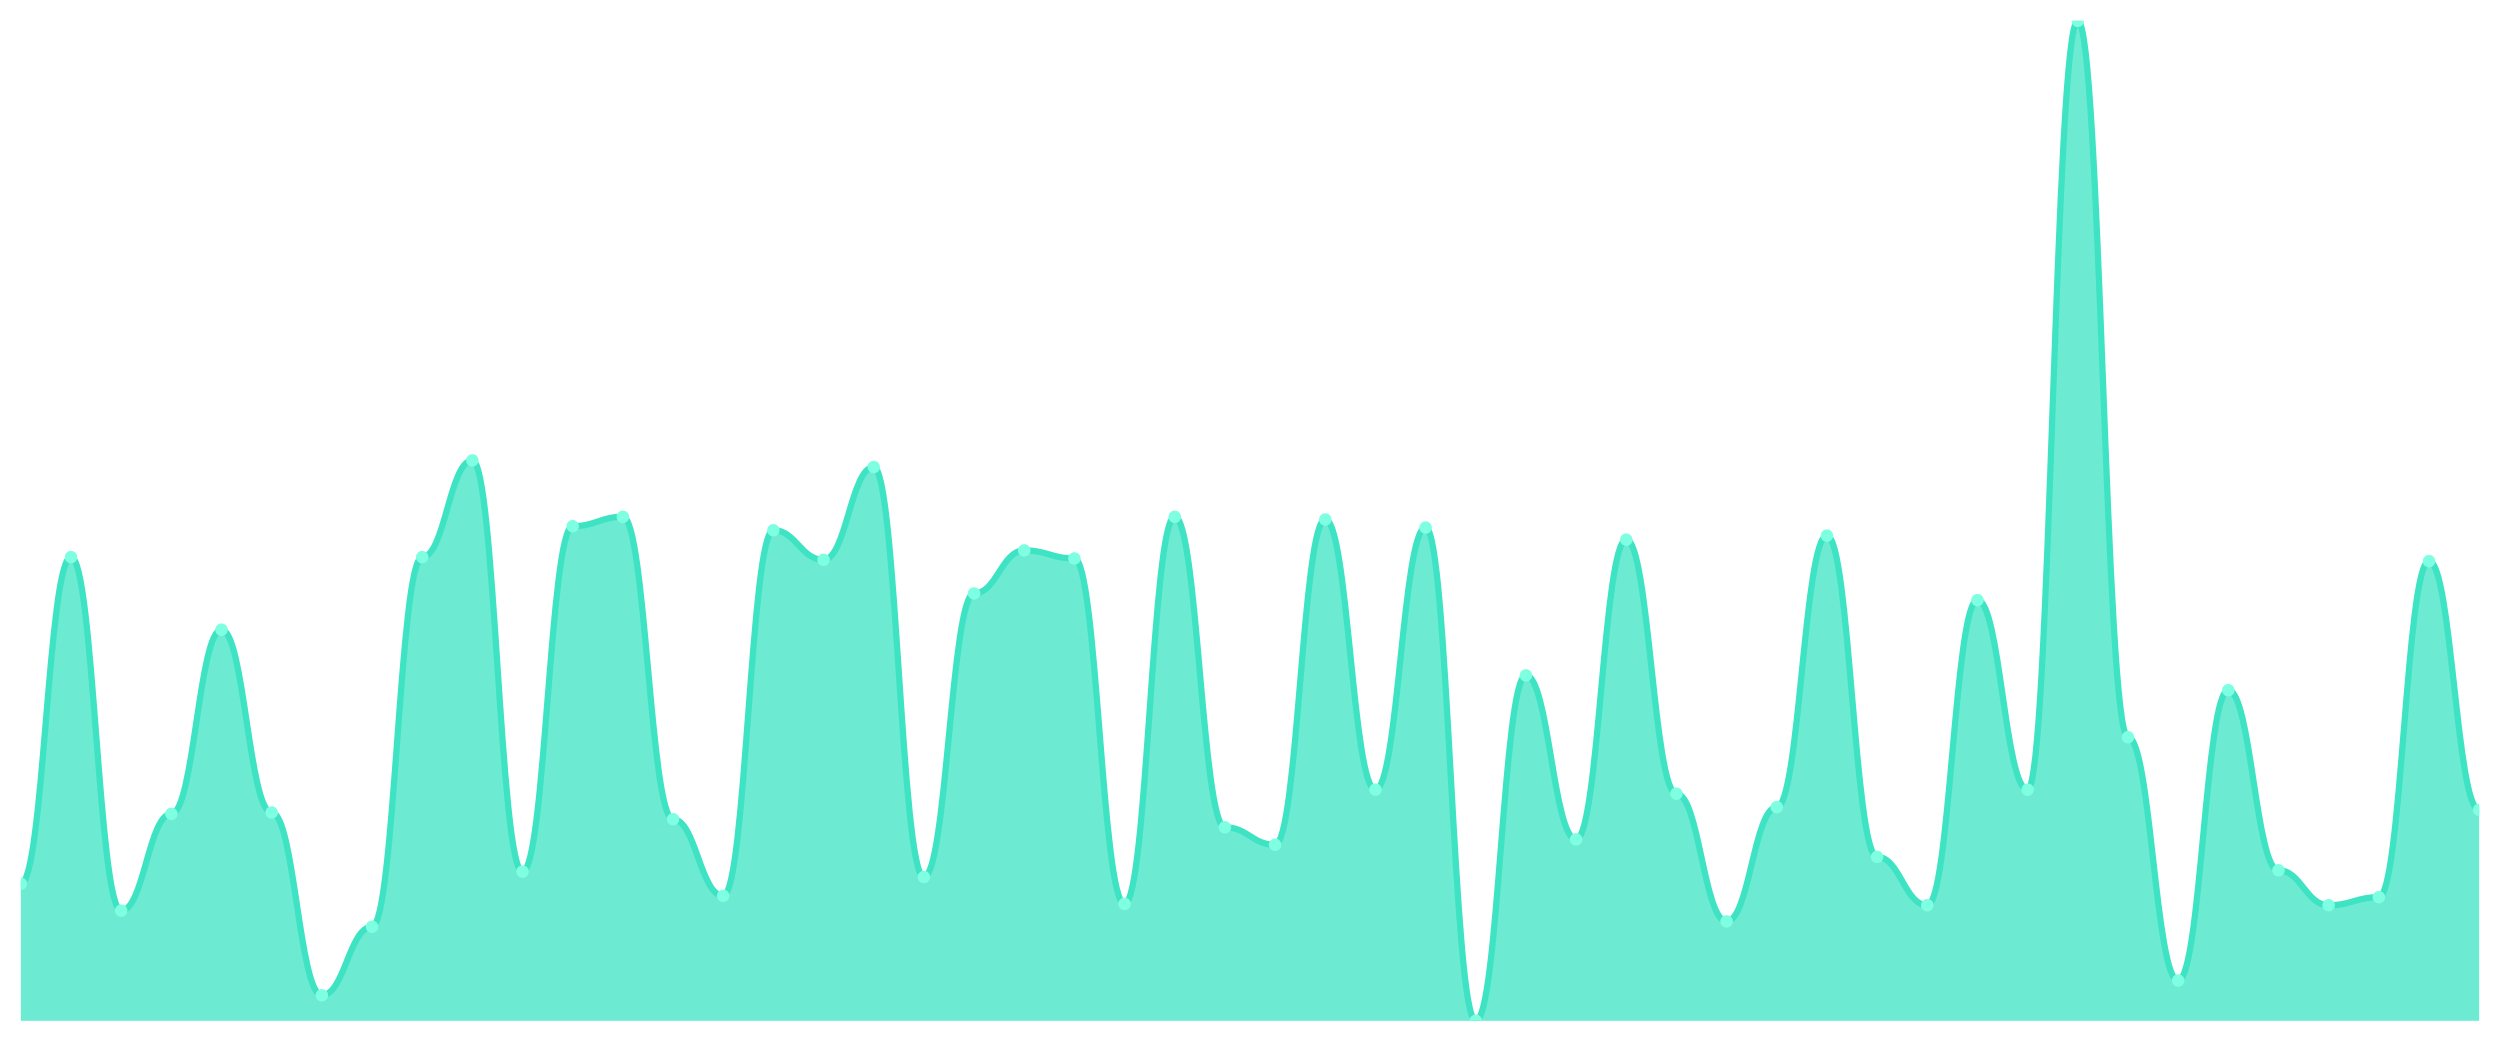
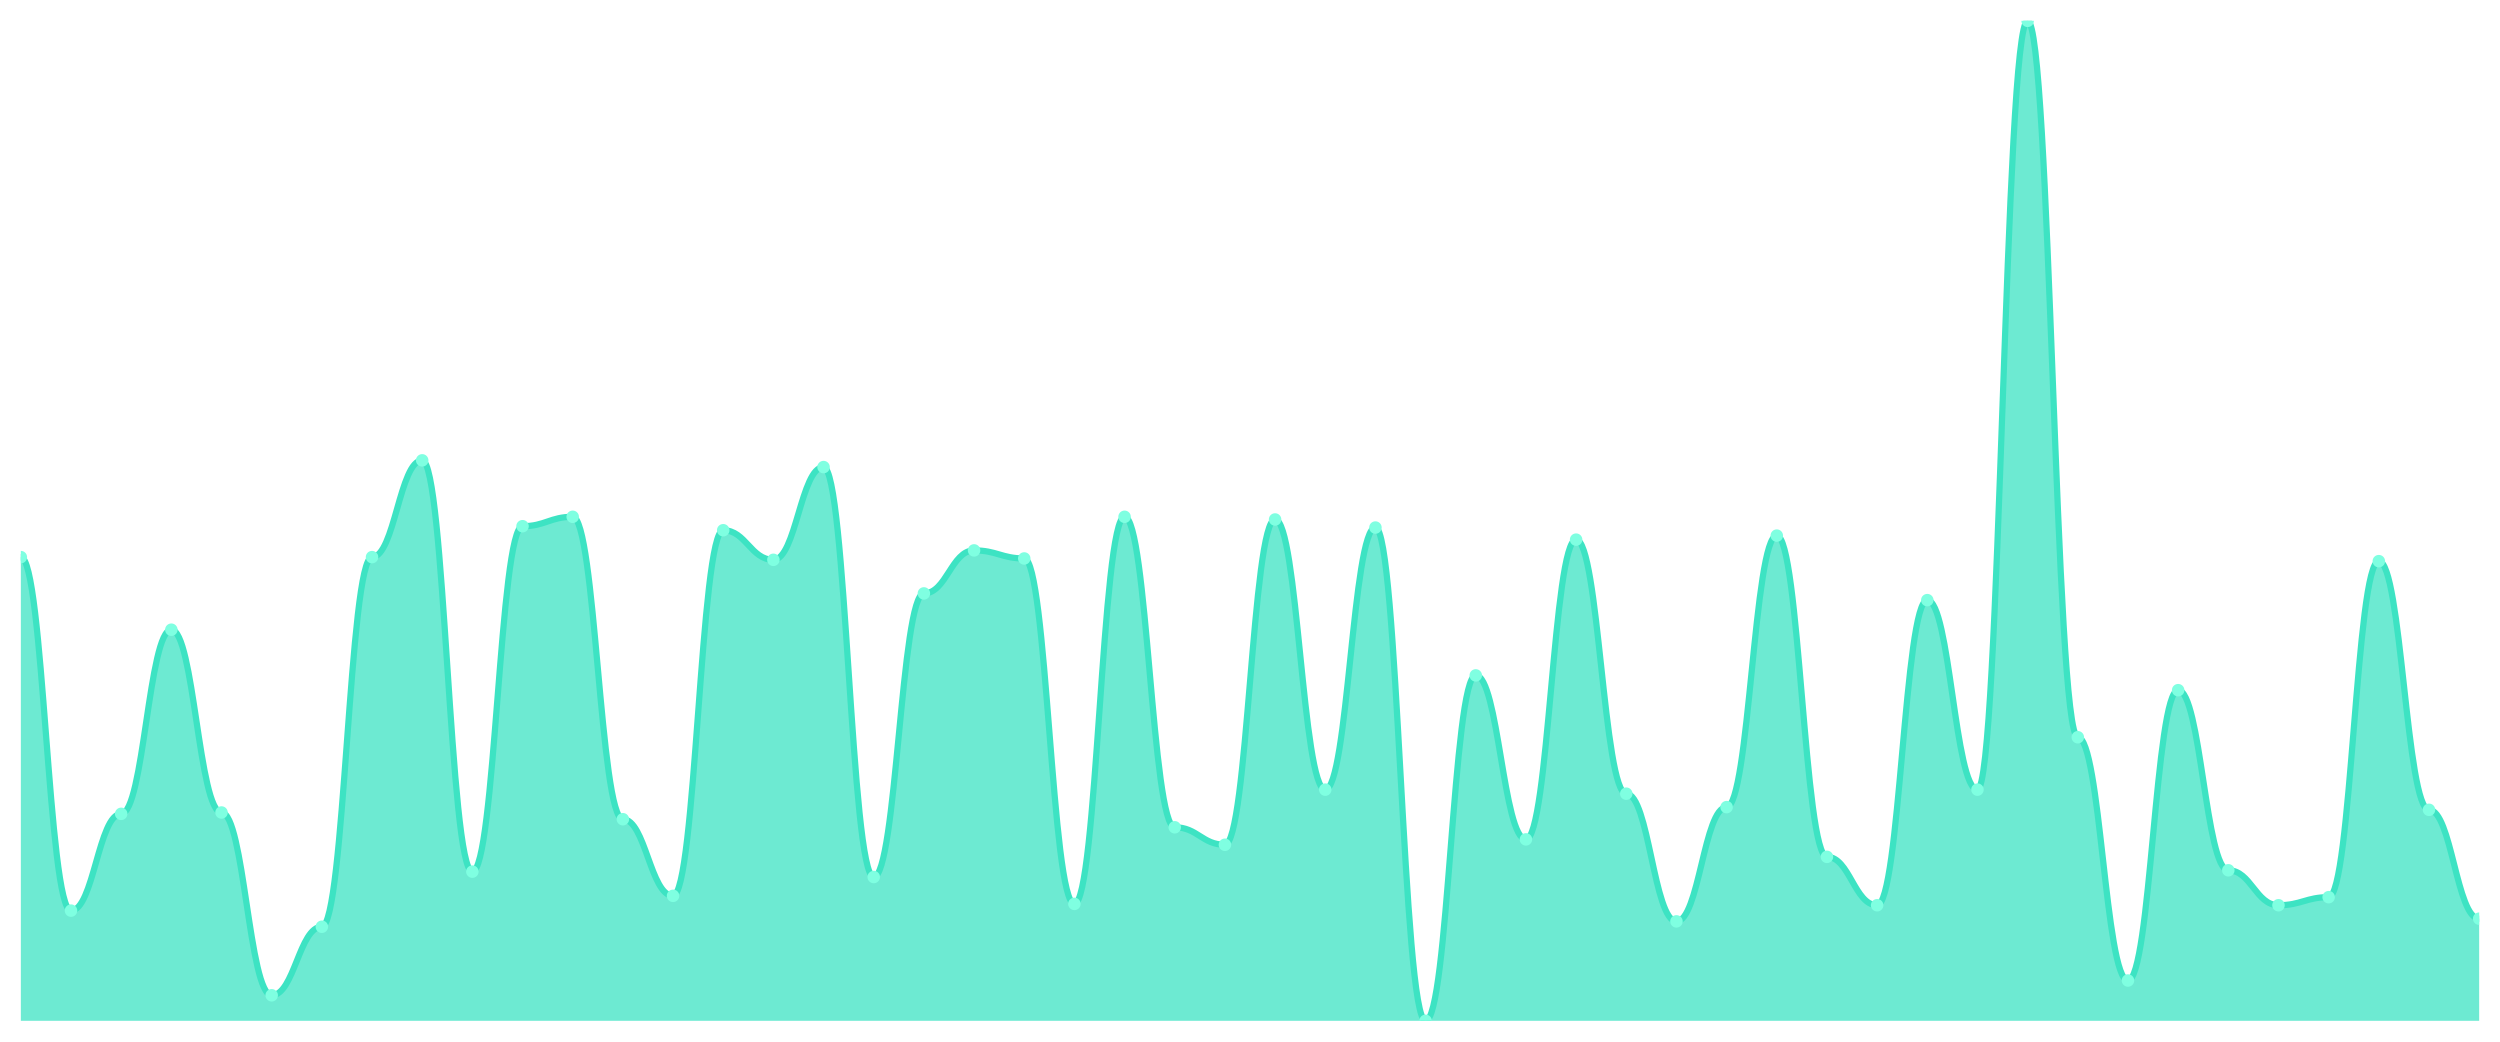
<svg xmlns="http://www.w3.org/2000/svg" viewBox="0 0 1200 500" width="1200" height="500">
  <defs>
    <clipPath id="c">
      <rect x="10" y="10" width="1180" height="480" />
    </clipPath>
  </defs>
  <rect width="1200" height="500" fill="none" />
  <g clip-path="url(#c)">
-     <path d="M 10,490 L 10,424.194 C 20.837,424.194 23.245,267.419 34.082,267.419 C 44.918,267.419 47.327,437.097 58.163,437.097 C 69,437.097 71.408,390.645 82.245,390.645 C 93.082,390.645 95.49,302.258 106.327,302.258 C 117.163,302.258 119.571,390 130.408,390 C 141.245,390 143.653,477.742 154.49,477.742 C 165.327,477.742 167.735,444.839 178.571,444.839 C 189.408,444.839 191.816,267.419 202.653,267.419 C 213.49,267.419 215.898,220.968 226.735,220.968 C 237.571,220.968 239.98,418.387 250.816,418.387 C 261.653,418.387 264.061,252.581 274.898,252.581 C 285.735,252.581 288.143,248.065 298.98,248.065 C 309.816,248.065 312.224,393.226 323.061,393.226 C 333.898,393.226 336.306,430 347.143,430 C 357.98,430 360.388,254.516 371.224,254.516 C 382.061,254.516 384.469,268.71 395.306,268.71 C 406.143,268.71 408.551,224.194 419.388,224.194 C 430.224,224.194 432.633,420.968 443.469,420.968 C 454.306,420.968 456.714,284.839 467.551,284.839 C 478.388,284.839 480.796,264.194 491.633,264.194 C 502.469,264.194 504.878,268.065 515.714,268.065 C 526.551,268.065 528.959,433.871 539.796,433.871 C 550.633,433.871 553.041,248.065 563.878,248.065 C 574.714,248.065 577.122,397.097 587.959,397.097 C 598.796,397.097 601.204,405.484 612.041,405.484 C 622.878,405.484 625.286,249.355 636.122,249.355 C 646.959,249.355 649.367,379.032 660.204,379.032 C 671.041,379.032 673.449,253.226 684.286,253.226 C 695.122,253.226 697.531,490 708.367,490 C 719.204,490 721.612,324.194 732.449,324.194 C 743.286,324.194 745.694,402.903 756.531,402.903 C 767.367,402.903 769.776,259.032 780.612,259.032 C 791.449,259.032 793.857,380.968 804.694,380.968 C 815.531,380.968 817.939,442.258 828.776,442.258 C 839.612,442.258 842.02,387.419 852.857,387.419 C 863.694,387.419 866.102,257.097 876.939,257.097 C 887.776,257.097 890.184,411.29 901.02,411.29 C 911.857,411.29 914.265,434.516 925.102,434.516 C 935.939,434.516 938.347,288.065 949.184,288.065 C 960.02,288.065 962.429,379.032 973.265,379.032 C 984.102,379.032 986.51,10 997.347,10 C 1008.184,10 1010.592,353.871 1021.429,353.871 C 1032.265,353.871 1034.673,470.645 1045.51,470.645 C 1056.347,470.645 1058.755,331.29 1069.592,331.29 C 1080.429,331.29 1082.837,417.742 1093.673,417.742 C 1104.51,417.742 1106.918,434.516 1117.755,434.516 C 1128.592,434.516 1131,430.645 1141.837,430.645 C 1152.673,430.645 1155.082,269.355 1165.918,269.355 C 1176.755,269.355 1179.163,388.71 1190,388.71 L 1190,490 Z" fill="rgba(61,227,195,0.75)" />
-     <path d="M 10,424.194 C 20.837,424.194 23.245,267.419 34.082,267.419 C 44.918,267.419 47.327,437.097 58.163,437.097 C 69,437.097 71.408,390.645 82.245,390.645 C 93.082,390.645 95.49,302.258 106.327,302.258 C 117.163,302.258 119.571,390 130.408,390 C 141.245,390 143.653,477.742 154.49,477.742 C 165.327,477.742 167.735,444.839 178.571,444.839 C 189.408,444.839 191.816,267.419 202.653,267.419 C 213.49,267.419 215.898,220.968 226.735,220.968 C 237.571,220.968 239.98,418.387 250.816,418.387 C 261.653,418.387 264.061,252.581 274.898,252.581 C 285.735,252.581 288.143,248.065 298.98,248.065 C 309.816,248.065 312.224,393.226 323.061,393.226 C 333.898,393.226 336.306,430 347.143,430 C 357.98,430 360.388,254.516 371.224,254.516 C 382.061,254.516 384.469,268.71 395.306,268.71 C 406.143,268.71 408.551,224.194 419.388,224.194 C 430.224,224.194 432.633,420.968 443.469,420.968 C 454.306,420.968 456.714,284.839 467.551,284.839 C 478.388,284.839 480.796,264.194 491.633,264.194 C 502.469,264.194 504.878,268.065 515.714,268.065 C 526.551,268.065 528.959,433.871 539.796,433.871 C 550.633,433.871 553.041,248.065 563.878,248.065 C 574.714,248.065 577.122,397.097 587.959,397.097 C 598.796,397.097 601.204,405.484 612.041,405.484 C 622.878,405.484 625.286,249.355 636.122,249.355 C 646.959,249.355 649.367,379.032 660.204,379.032 C 671.041,379.032 673.449,253.226 684.286,253.226 C 695.122,253.226 697.531,490 708.367,490 C 719.204,490 721.612,324.194 732.449,324.194 C 743.286,324.194 745.694,402.903 756.531,402.903 C 767.367,402.903 769.776,259.032 780.612,259.032 C 791.449,259.032 793.857,380.968 804.694,380.968 C 815.531,380.968 817.939,442.258 828.776,442.258 C 839.612,442.258 842.02,387.419 852.857,387.419 C 863.694,387.419 866.102,257.097 876.939,257.097 C 887.776,257.097 890.184,411.29 901.02,411.29 C 911.857,411.29 914.265,434.516 925.102,434.516 C 935.939,434.516 938.347,288.065 949.184,288.065 C 960.02,288.065 962.429,379.032 973.265,379.032 C 984.102,379.032 986.51,10 997.347,10 C 1008.184,10 1010.592,353.871 1021.429,353.871 C 1032.265,353.871 1034.673,470.645 1045.51,470.645 C 1056.347,470.645 1058.755,331.29 1069.592,331.29 C 1080.429,331.29 1082.837,417.742 1093.673,417.742 C 1104.51,417.742 1106.918,434.516 1117.755,434.516 C 1128.592,434.516 1131,430.645 1141.837,430.645 C 1152.673,430.645 1155.082,269.355 1165.918,269.355 C 1176.755,269.355 1179.163,388.71 1190,388.71" fill="none" stroke="#3de3c3" stroke-width="3" stroke-linecap="round" stroke-linejoin="round" />
-     <circle cx="10" cy="424.194" r="3" fill="#7fffe1" />
-     <circle cx="34.082" cy="267.419" r="3" fill="#7fffe1" />
-     <circle cx="58.163" cy="437.097" r="3" fill="#7fffe1" />
-     <circle cx="82.245" cy="390.645" r="3" fill="#7fffe1" />
-     <circle cx="106.327" cy="302.258" r="3" fill="#7fffe1" />
-     <circle cx="130.408" cy="390" r="3" fill="#7fffe1" />
-     <circle cx="154.49" cy="477.742" r="3" fill="#7fffe1" />
-     <circle cx="178.571" cy="444.839" r="3" fill="#7fffe1" />
-     <circle cx="202.653" cy="267.419" r="3" fill="#7fffe1" />
-     <circle cx="226.735" cy="220.968" r="3" fill="#7fffe1" />
-     <circle cx="250.816" cy="418.387" r="3" fill="#7fffe1" />
-     <circle cx="274.898" cy="252.581" r="3" fill="#7fffe1" />
-     <circle cx="298.98" cy="248.065" r="3" fill="#7fffe1" />
-     <circle cx="323.061" cy="393.226" r="3" fill="#7fffe1" />
-     <circle cx="347.143" cy="430" r="3" fill="#7fffe1" />
-     <circle cx="371.224" cy="254.516" r="3" fill="#7fffe1" />
-     <circle cx="395.306" cy="268.71" r="3" fill="#7fffe1" />
-     <circle cx="419.388" cy="224.194" r="3" fill="#7fffe1" />
-     <circle cx="443.469" cy="420.968" r="3" fill="#7fffe1" />
-     <circle cx="467.551" cy="284.839" r="3" fill="#7fffe1" />
-     <circle cx="491.633" cy="264.194" r="3" fill="#7fffe1" />
-     <circle cx="515.714" cy="268.065" r="3" fill="#7fffe1" />
-     <circle cx="539.796" cy="433.871" r="3" fill="#7fffe1" />
-     <circle cx="563.878" cy="248.065" r="3" fill="#7fffe1" />
-     <circle cx="587.959" cy="397.097" r="3" fill="#7fffe1" />
-     <circle cx="612.041" cy="405.484" r="3" fill="#7fffe1" />
-     <circle cx="636.122" cy="249.355" r="3" fill="#7fffe1" />
-     <circle cx="660.204" cy="379.032" r="3" fill="#7fffe1" />
-     <circle cx="684.286" cy="253.226" r="3" fill="#7fffe1" />
-     <circle cx="708.367" cy="490" r="3" fill="#7fffe1" />
-     <circle cx="732.449" cy="324.194" r="3" fill="#7fffe1" />
-     <circle cx="756.531" cy="402.903" r="3" fill="#7fffe1" />
-     <circle cx="780.612" cy="259.032" r="3" fill="#7fffe1" />
-     <circle cx="804.694" cy="380.968" r="3" fill="#7fffe1" />
-     <circle cx="828.776" cy="442.258" r="3" fill="#7fffe1" />
-     <circle cx="852.857" cy="387.419" r="3" fill="#7fffe1" />
-     <circle cx="876.939" cy="257.097" r="3" fill="#7fffe1" />
-     <circle cx="901.02" cy="411.29" r="3" fill="#7fffe1" />
-     <circle cx="925.102" cy="434.516" r="3" fill="#7fffe1" />
-     <circle cx="949.184" cy="288.065" r="3" fill="#7fffe1" />
-     <circle cx="973.265" cy="379.032" r="3" fill="#7fffe1" />
-     <circle cx="997.347" cy="10" r="3" fill="#7fffe1" />
-     <circle cx="1021.429" cy="353.871" r="3" fill="#7fffe1" />
-     <circle cx="1045.51" cy="470.645" r="3" fill="#7fffe1" />
-     <circle cx="1069.592" cy="331.29" r="3" fill="#7fffe1" />
-     <circle cx="1093.673" cy="417.742" r="3" fill="#7fffe1" />
-     <circle cx="1117.755" cy="434.516" r="3" fill="#7fffe1" />
-     <circle cx="1141.837" cy="430.645" r="3" fill="#7fffe1" />
-     <circle cx="1165.918" cy="269.355" r="3" fill="#7fffe1" />
-     <circle cx="1190" cy="388.71" r="3" fill="#7fffe1" />
+     <path d="M 10,490 L 10,267.419 C 20.837,267.419 23.245,437.097 34.082,437.097 C 44.918,437.097 47.327,390.645 58.163,390.645 C 69,390.645 71.408,302.258 82.245,302.258 C 93.082,302.258 95.49,390 106.327,390 C 117.163,390 119.571,477.742 130.408,477.742 C 141.245,477.742 143.653,444.839 154.49,444.839 C 165.327,444.839 167.735,267.419 178.571,267.419 C 189.408,267.419 191.816,220.968 202.653,220.968 C 213.49,220.968 215.898,418.387 226.735,418.387 C 237.571,418.387 239.98,252.581 250.816,252.581 C 261.653,252.581 264.061,248.065 274.898,248.065 C 285.735,248.065 288.143,393.226 298.98,393.226 C 309.816,393.226 312.224,430 323.061,430 C 333.898,430 336.306,254.516 347.143,254.516 C 357.98,254.516 360.388,268.71 371.224,268.71 C 382.061,268.71 384.469,224.194 395.306,224.194 C 406.143,224.194 408.551,420.968 419.388,420.968 C 430.224,420.968 432.633,284.839 443.469,284.839 C 454.306,284.839 456.714,264.194 467.551,264.194 C 478.388,264.194 480.796,268.065 491.633,268.065 C 502.469,268.065 504.878,433.871 515.714,433.871 C 526.551,433.871 528.959,248.065 539.796,248.065 C 550.633,248.065 553.041,397.097 563.878,397.097 C 574.714,397.097 577.122,405.484 587.959,405.484 C 598.796,405.484 601.204,249.355 612.041,249.355 C 622.878,249.355 625.286,379.032 636.122,379.032 C 646.959,379.032 649.367,253.226 660.204,253.226 C 671.041,253.226 673.449,490 684.286,490 C 695.122,490 697.531,324.194 708.367,324.194 C 719.204,324.194 721.612,402.903 732.449,402.903 C 743.286,402.903 745.694,259.032 756.531,259.032 C 767.367,259.032 769.776,380.968 780.612,380.968 C 791.449,380.968 793.857,442.258 804.694,442.258 C 815.531,442.258 817.939,387.419 828.776,387.419 C 839.612,387.419 842.02,257.097 852.857,257.097 C 863.694,257.097 866.102,411.29 876.939,411.29 C 887.776,411.29 890.184,434.516 901.02,434.516 C 911.857,434.516 914.265,288.065 925.102,288.065 C 935.939,288.065 938.347,379.032 949.184,379.032 C 960.02,379.032 962.429,10 973.265,10 C 984.102,10 986.51,353.871 997.347,353.871 C 1008.184,353.871 1010.592,470.645 1021.429,470.645 C 1032.265,470.645 1034.673,331.29 1045.51,331.29 C 1056.347,331.29 1058.755,417.742 1069.592,417.742 C 1080.429,417.742 1082.837,434.516 1093.673,434.516 C 1104.51,434.516 1106.918,430.645 1117.755,430.645 C 1128.592,430.645 1131,269.355 1141.837,269.355 C 1152.673,269.355 1155.082,388.71 1165.918,388.71 C 1176.755,388.71 1179.163,440.968 1190,440.968 L 1190,490 Z" fill="rgba(61,227,195,0.75)" />
+     <path d="M 10,267.419 C 20.837,267.419 23.245,437.097 34.082,437.097 C 44.918,437.097 47.327,390.645 58.163,390.645 C 69,390.645 71.408,302.258 82.245,302.258 C 93.082,302.258 95.49,390 106.327,390 C 117.163,390 119.571,477.742 130.408,477.742 C 141.245,477.742 143.653,444.839 154.49,444.839 C 165.327,444.839 167.735,267.419 178.571,267.419 C 189.408,267.419 191.816,220.968 202.653,220.968 C 213.49,220.968 215.898,418.387 226.735,418.387 C 237.571,418.387 239.98,252.581 250.816,252.581 C 261.653,252.581 264.061,248.065 274.898,248.065 C 285.735,248.065 288.143,393.226 298.98,393.226 C 309.816,393.226 312.224,430 323.061,430 C 333.898,430 336.306,254.516 347.143,254.516 C 357.98,254.516 360.388,268.71 371.224,268.71 C 382.061,268.71 384.469,224.194 395.306,224.194 C 406.143,224.194 408.551,420.968 419.388,420.968 C 430.224,420.968 432.633,284.839 443.469,284.839 C 454.306,284.839 456.714,264.194 467.551,264.194 C 478.388,264.194 480.796,268.065 491.633,268.065 C 502.469,268.065 504.878,433.871 515.714,433.871 C 526.551,433.871 528.959,248.065 539.796,248.065 C 550.633,248.065 553.041,397.097 563.878,397.097 C 574.714,397.097 577.122,405.484 587.959,405.484 C 598.796,405.484 601.204,249.355 612.041,249.355 C 622.878,249.355 625.286,379.032 636.122,379.032 C 646.959,379.032 649.367,253.226 660.204,253.226 C 671.041,253.226 673.449,490 684.286,490 C 695.122,490 697.531,324.194 708.367,324.194 C 719.204,324.194 721.612,402.903 732.449,402.903 C 743.286,402.903 745.694,259.032 756.531,259.032 C 767.367,259.032 769.776,380.968 780.612,380.968 C 791.449,380.968 793.857,442.258 804.694,442.258 C 815.531,442.258 817.939,387.419 828.776,387.419 C 839.612,387.419 842.02,257.097 852.857,257.097 C 863.694,257.097 866.102,411.29 876.939,411.29 C 887.776,411.29 890.184,434.516 901.02,434.516 C 911.857,434.516 914.265,288.065 925.102,288.065 C 935.939,288.065 938.347,379.032 949.184,379.032 C 960.02,379.032 962.429,10 973.265,10 C 984.102,10 986.51,353.871 997.347,353.871 C 1008.184,353.871 1010.592,470.645 1021.429,470.645 C 1032.265,470.645 1034.673,331.29 1045.51,331.29 C 1056.347,331.29 1058.755,417.742 1069.592,417.742 C 1080.429,417.742 1082.837,434.516 1093.673,434.516 C 1104.51,434.516 1106.918,430.645 1117.755,430.645 C 1128.592,430.645 1131,269.355 1141.837,269.355 C 1152.673,269.355 1155.082,388.71 1165.918,388.71 C 1176.755,388.71 1179.163,440.968 1190,440.968" fill="none" stroke="#3de3c3" stroke-width="3" stroke-linecap="round" stroke-linejoin="round" />
+     <circle cx="10" cy="267.419" r="3" fill="#7fffe1" />
+     <circle cx="34.082" cy="437.097" r="3" fill="#7fffe1" />
+     <circle cx="58.163" cy="390.645" r="3" fill="#7fffe1" />
+     <circle cx="82.245" cy="302.258" r="3" fill="#7fffe1" />
+     <circle cx="106.327" cy="390" r="3" fill="#7fffe1" />
+     <circle cx="130.408" cy="477.742" r="3" fill="#7fffe1" />
+     <circle cx="154.49" cy="444.839" r="3" fill="#7fffe1" />
+     <circle cx="178.571" cy="267.419" r="3" fill="#7fffe1" />
+     <circle cx="202.653" cy="220.968" r="3" fill="#7fffe1" />
+     <circle cx="226.735" cy="418.387" r="3" fill="#7fffe1" />
+     <circle cx="250.816" cy="252.581" r="3" fill="#7fffe1" />
+     <circle cx="274.898" cy="248.065" r="3" fill="#7fffe1" />
+     <circle cx="298.98" cy="393.226" r="3" fill="#7fffe1" />
+     <circle cx="323.061" cy="430" r="3" fill="#7fffe1" />
+     <circle cx="347.143" cy="254.516" r="3" fill="#7fffe1" />
+     <circle cx="371.224" cy="268.71" r="3" fill="#7fffe1" />
+     <circle cx="395.306" cy="224.194" r="3" fill="#7fffe1" />
+     <circle cx="419.388" cy="420.968" r="3" fill="#7fffe1" />
+     <circle cx="443.469" cy="284.839" r="3" fill="#7fffe1" />
+     <circle cx="467.551" cy="264.194" r="3" fill="#7fffe1" />
+     <circle cx="491.633" cy="268.065" r="3" fill="#7fffe1" />
+     <circle cx="515.714" cy="433.871" r="3" fill="#7fffe1" />
+     <circle cx="539.796" cy="248.065" r="3" fill="#7fffe1" />
+     <circle cx="563.878" cy="397.097" r="3" fill="#7fffe1" />
+     <circle cx="587.959" cy="405.484" r="3" fill="#7fffe1" />
+     <circle cx="612.041" cy="249.355" r="3" fill="#7fffe1" />
+     <circle cx="636.122" cy="379.032" r="3" fill="#7fffe1" />
+     <circle cx="660.204" cy="253.226" r="3" fill="#7fffe1" />
+     <circle cx="684.286" cy="490" r="3" fill="#7fffe1" />
+     <circle cx="708.367" cy="324.194" r="3" fill="#7fffe1" />
+     <circle cx="732.449" cy="402.903" r="3" fill="#7fffe1" />
+     <circle cx="756.531" cy="259.032" r="3" fill="#7fffe1" />
+     <circle cx="780.612" cy="380.968" r="3" fill="#7fffe1" />
+     <circle cx="804.694" cy="442.258" r="3" fill="#7fffe1" />
+     <circle cx="828.776" cy="387.419" r="3" fill="#7fffe1" />
+     <circle cx="852.857" cy="257.097" r="3" fill="#7fffe1" />
+     <circle cx="876.939" cy="411.29" r="3" fill="#7fffe1" />
+     <circle cx="901.02" cy="434.516" r="3" fill="#7fffe1" />
+     <circle cx="925.102" cy="288.065" r="3" fill="#7fffe1" />
+     <circle cx="949.184" cy="379.032" r="3" fill="#7fffe1" />
+     <circle cx="973.265" cy="10" r="3" fill="#7fffe1" />
+     <circle cx="997.347" cy="353.871" r="3" fill="#7fffe1" />
+     <circle cx="1021.429" cy="470.645" r="3" fill="#7fffe1" />
+     <circle cx="1045.51" cy="331.29" r="3" fill="#7fffe1" />
+     <circle cx="1069.592" cy="417.742" r="3" fill="#7fffe1" />
+     <circle cx="1093.673" cy="434.516" r="3" fill="#7fffe1" />
+     <circle cx="1117.755" cy="430.645" r="3" fill="#7fffe1" />
+     <circle cx="1141.837" cy="269.355" r="3" fill="#7fffe1" />
+     <circle cx="1165.918" cy="388.71" r="3" fill="#7fffe1" />
+     <circle cx="1190" cy="440.968" r="3" fill="#7fffe1" />
  </g>
</svg>
